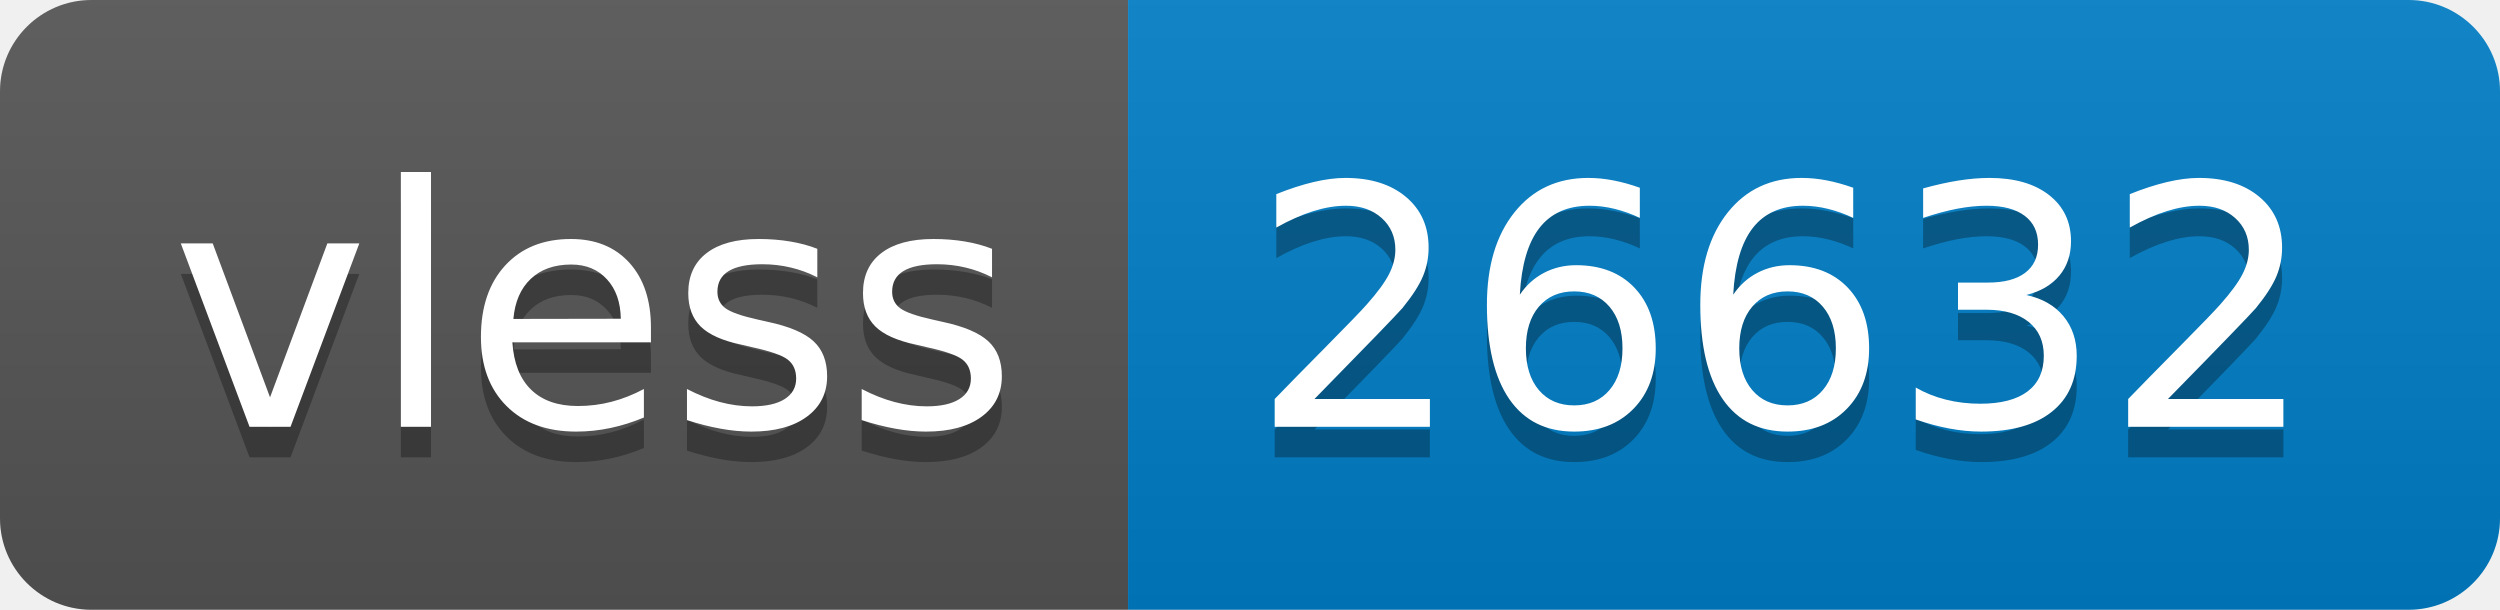
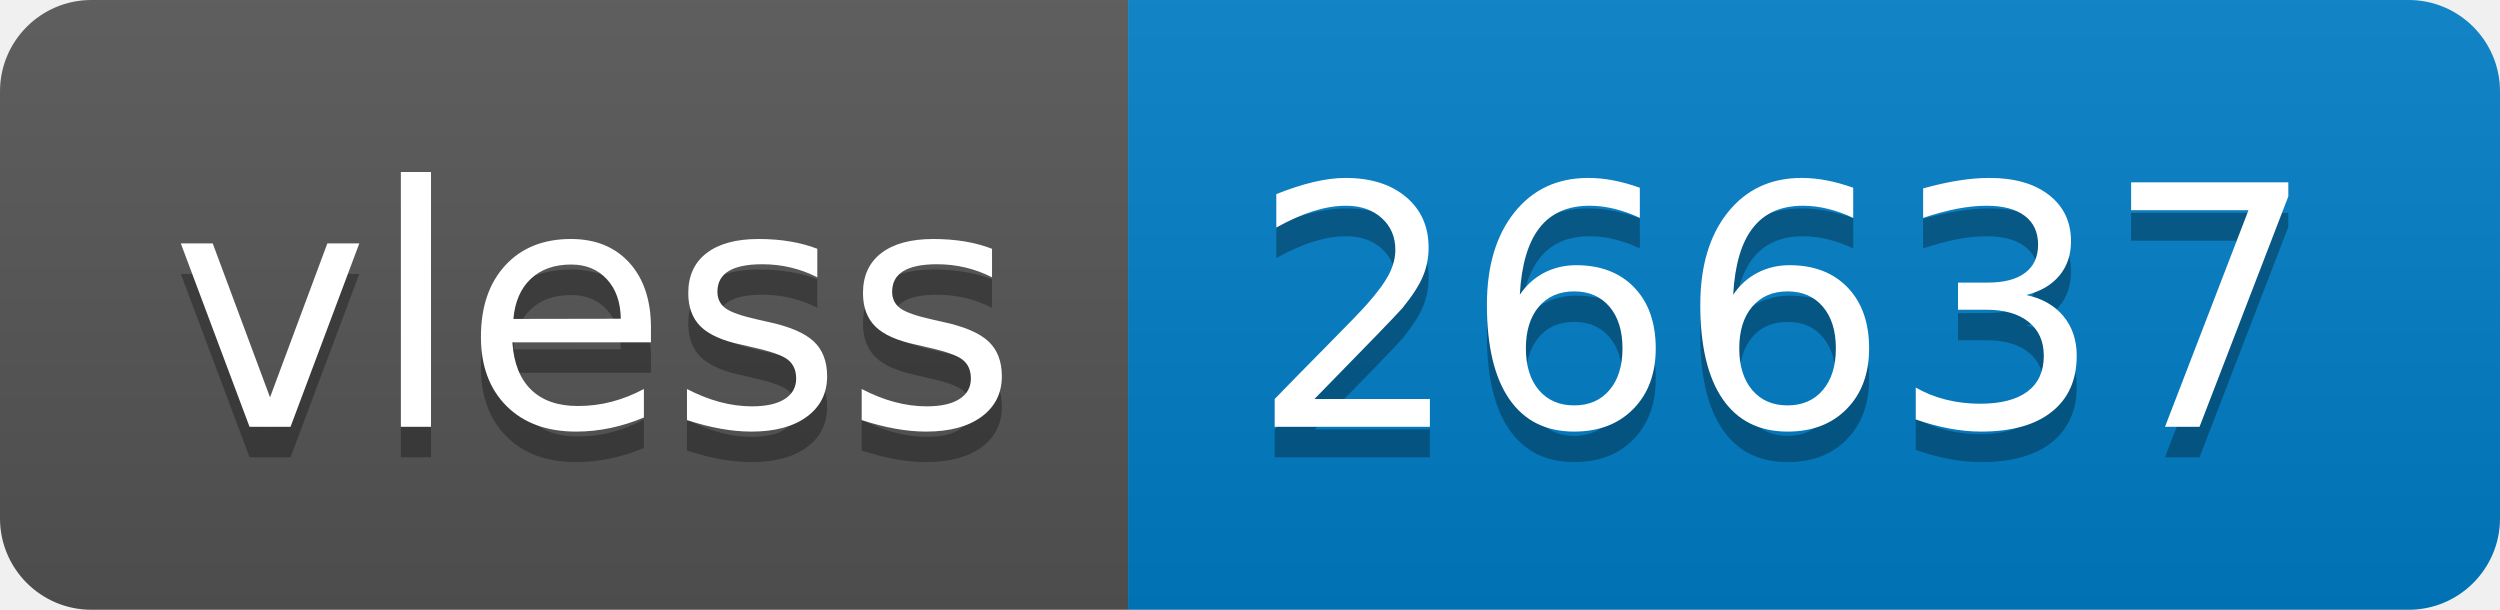
- <svg xmlns="http://www.w3.org/2000/svg" width="82" height="20" role="img" aria-label="vless: 26632">
+ <svg xmlns="http://www.w3.org/2000/svg" width="82" height="20" role="img" aria-label="vless: 26637">
  <linearGradient id="s" x2="0" y2="100%">
    <stop offset="0" stop-color="#bbb" stop-opacity=".1" />
    <stop offset="1" stop-opacity=".1" />
  </linearGradient>
  <clipPath id="r">
    <rect width="82" height="20" rx="3" fill="#fff" />
  </clipPath>
  <g clip-path="url(#r)">
    <rect width="37" height="20" fill="#555" />
    <rect x="37" width="45" height="20" fill="#007ec6" />
    <rect width="82" height="20" fill="url(#s)" />
  </g>
  <g fill="#fff" text-anchor="middle" font-family="Verdana,Geneva,DejaVu Sans,sans-serif" text-rendering="geometricPrecision" font-size="110">
    <text aria-hidden="true" x="195" y="150" fill="#010101" fill-opacity=".3" transform="scale(.1)" textLength="270">vless</text>
    <text x="195" y="140" transform="scale(.1)" fill="#fff" textLength="270">vless</text>
-     <text aria-hidden="true" x="585" y="150" fill="#010101" fill-opacity=".3" transform="scale(.1)" textLength="350">26632</text>
-     <text x="585" y="140" transform="scale(.1)" fill="#fff" textLength="350">26632</text>
+     <text aria-hidden="true" x="585" y="150" fill="#010101" fill-opacity=".3" transform="scale(.1)" textLength="350">26637</text>
+     <text x="585" y="140" transform="scale(.1)" fill="#fff" textLength="350">26637</text>
  </g>
</svg>
